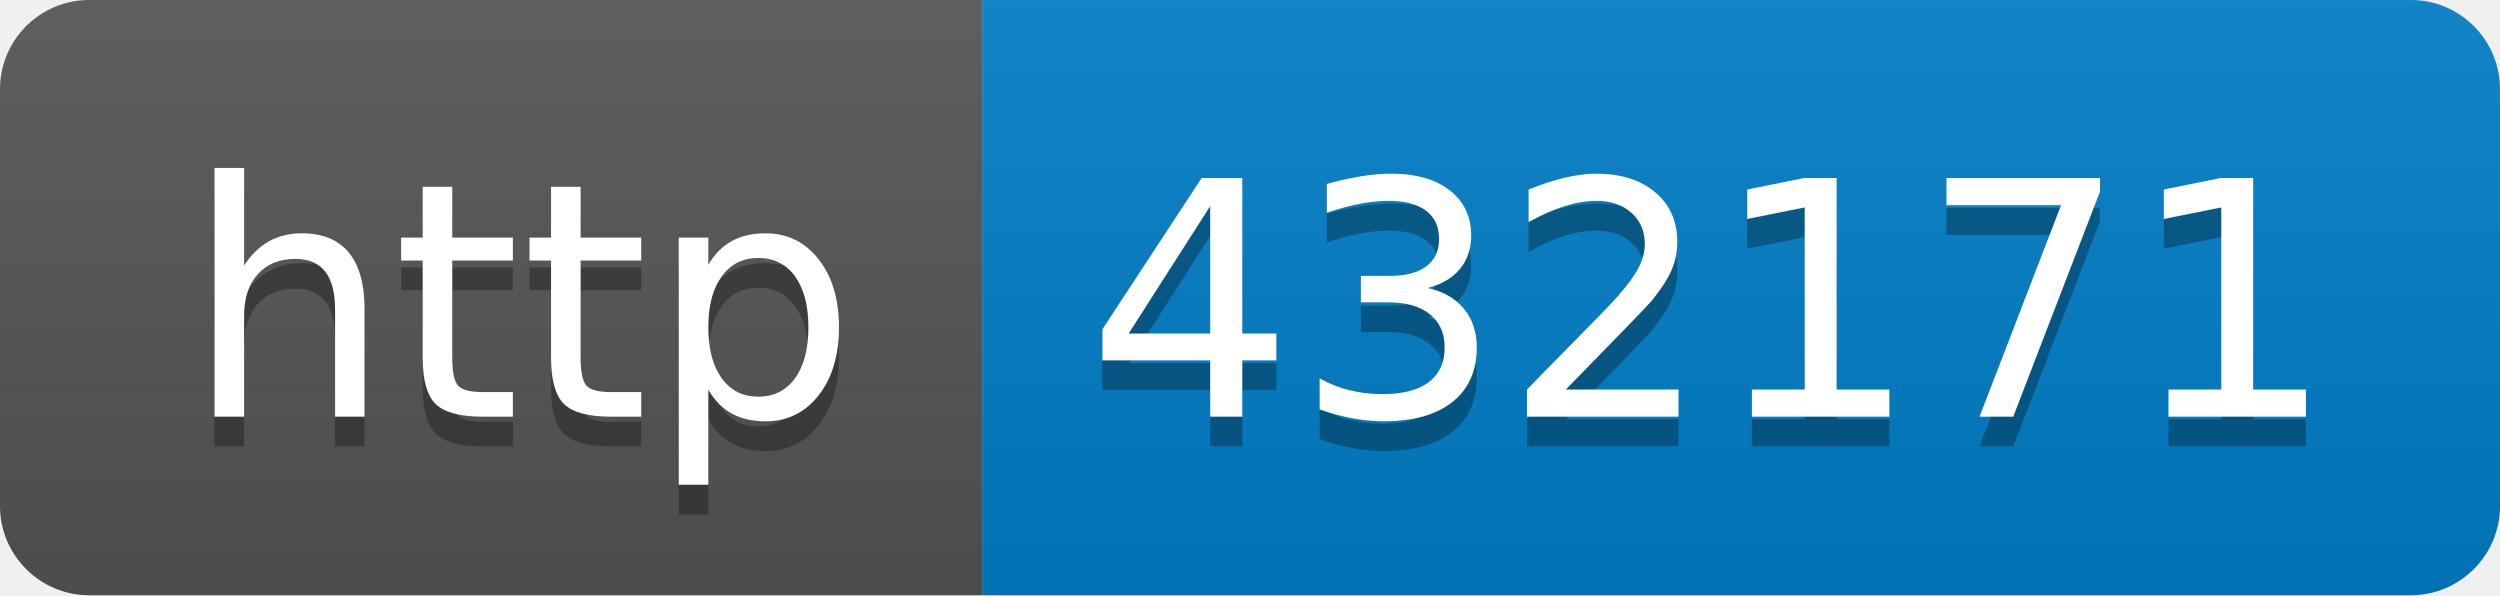
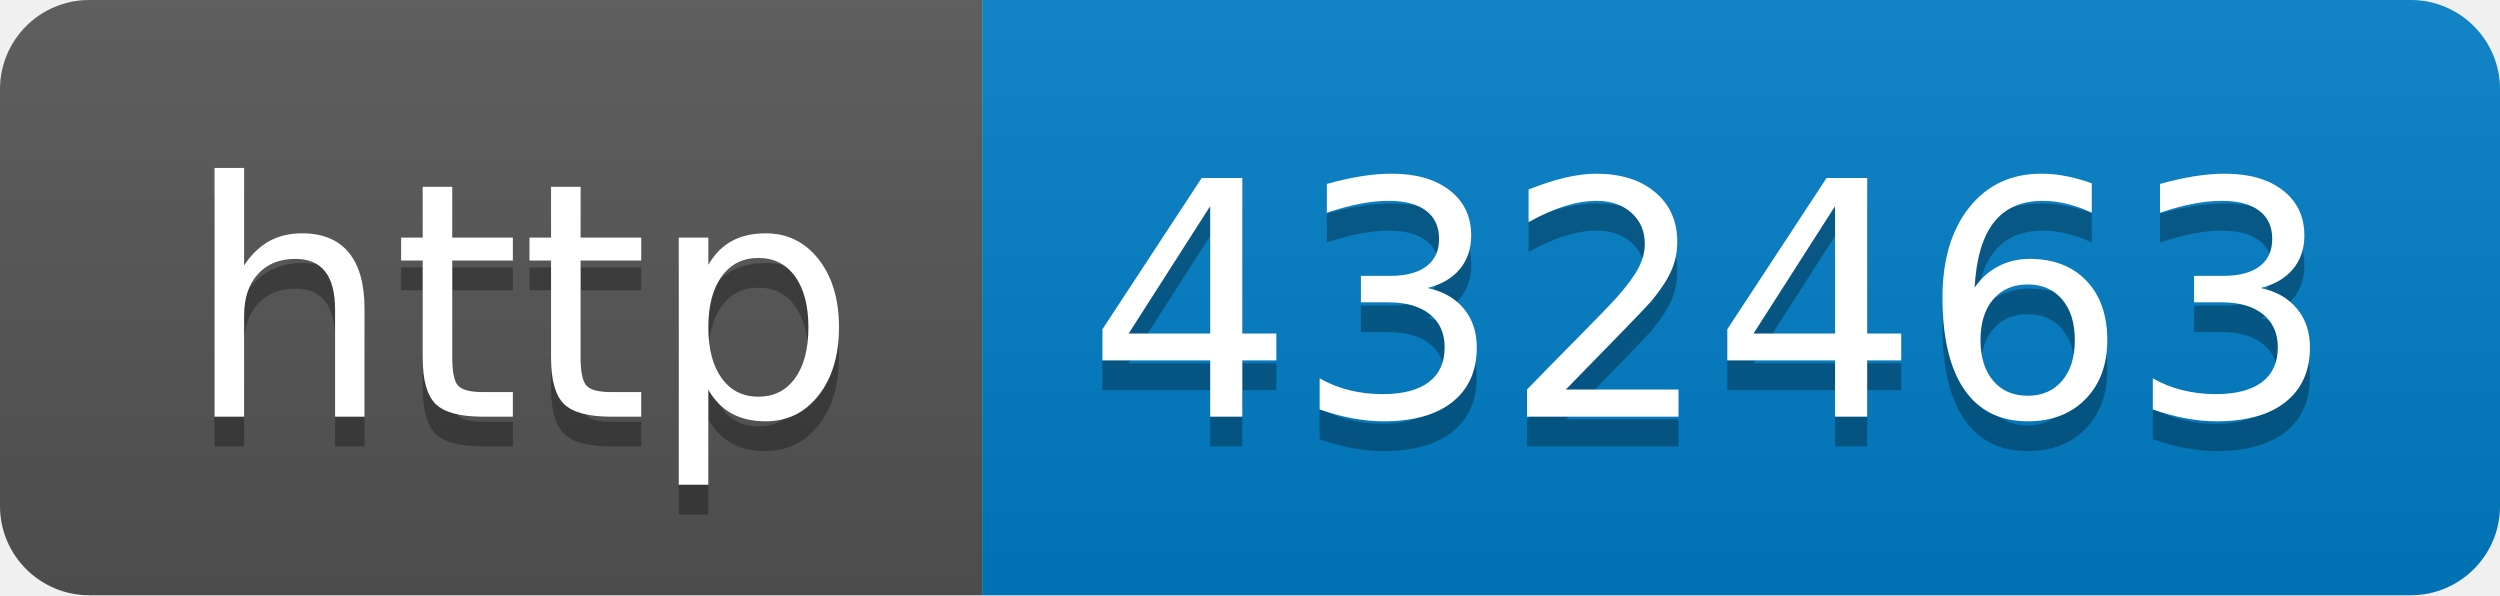
- <svg xmlns="http://www.w3.org/2000/svg" width="84" height="20" role="img" aria-label="http: 432171">
+ <svg xmlns="http://www.w3.org/2000/svg" width="84" height="20" role="img" aria-label="http: 432463">
  <linearGradient id="s" x2="0" y2="100%">
    <stop offset="0" stop-color="#bbb" stop-opacity=".1" />
    <stop offset="1" stop-opacity=".1" />
  </linearGradient>
  <clipPath id="r">
    <rect width="84" height="20" rx="3" fill="#fff" />
  </clipPath>
  <g clip-path="url(#r)">
    <rect width="33" height="20" fill="#555" />
    <rect x="33" width="51" height="20" fill="#007ec6" />
    <rect width="84" height="20" fill="url(#s)" />
  </g>
  <g fill="#fff" text-anchor="middle" font-family="Verdana,Geneva,DejaVu Sans,sans-serif" text-rendering="geometricPrecision" font-size="110">
    <text aria-hidden="true" x="175" y="150" fill="#010101" fill-opacity=".3" transform="scale(.1)" textLength="230">http</text>
    <text x="175" y="140" transform="scale(.1)" fill="#fff" textLength="230">http</text>
-     <text aria-hidden="true" x="575" y="150" fill="#010101" fill-opacity=".3" transform="scale(.1)" textLength="410">432171</text>
-     <text x="575" y="140" transform="scale(.1)" fill="#fff" textLength="410">432171</text>
+     <text aria-hidden="true" x="575" y="150" fill="#010101" fill-opacity=".3" transform="scale(.1)" textLength="410">432463</text>
+     <text x="575" y="140" transform="scale(.1)" fill="#fff" textLength="410">432463</text>
  </g>
</svg>
